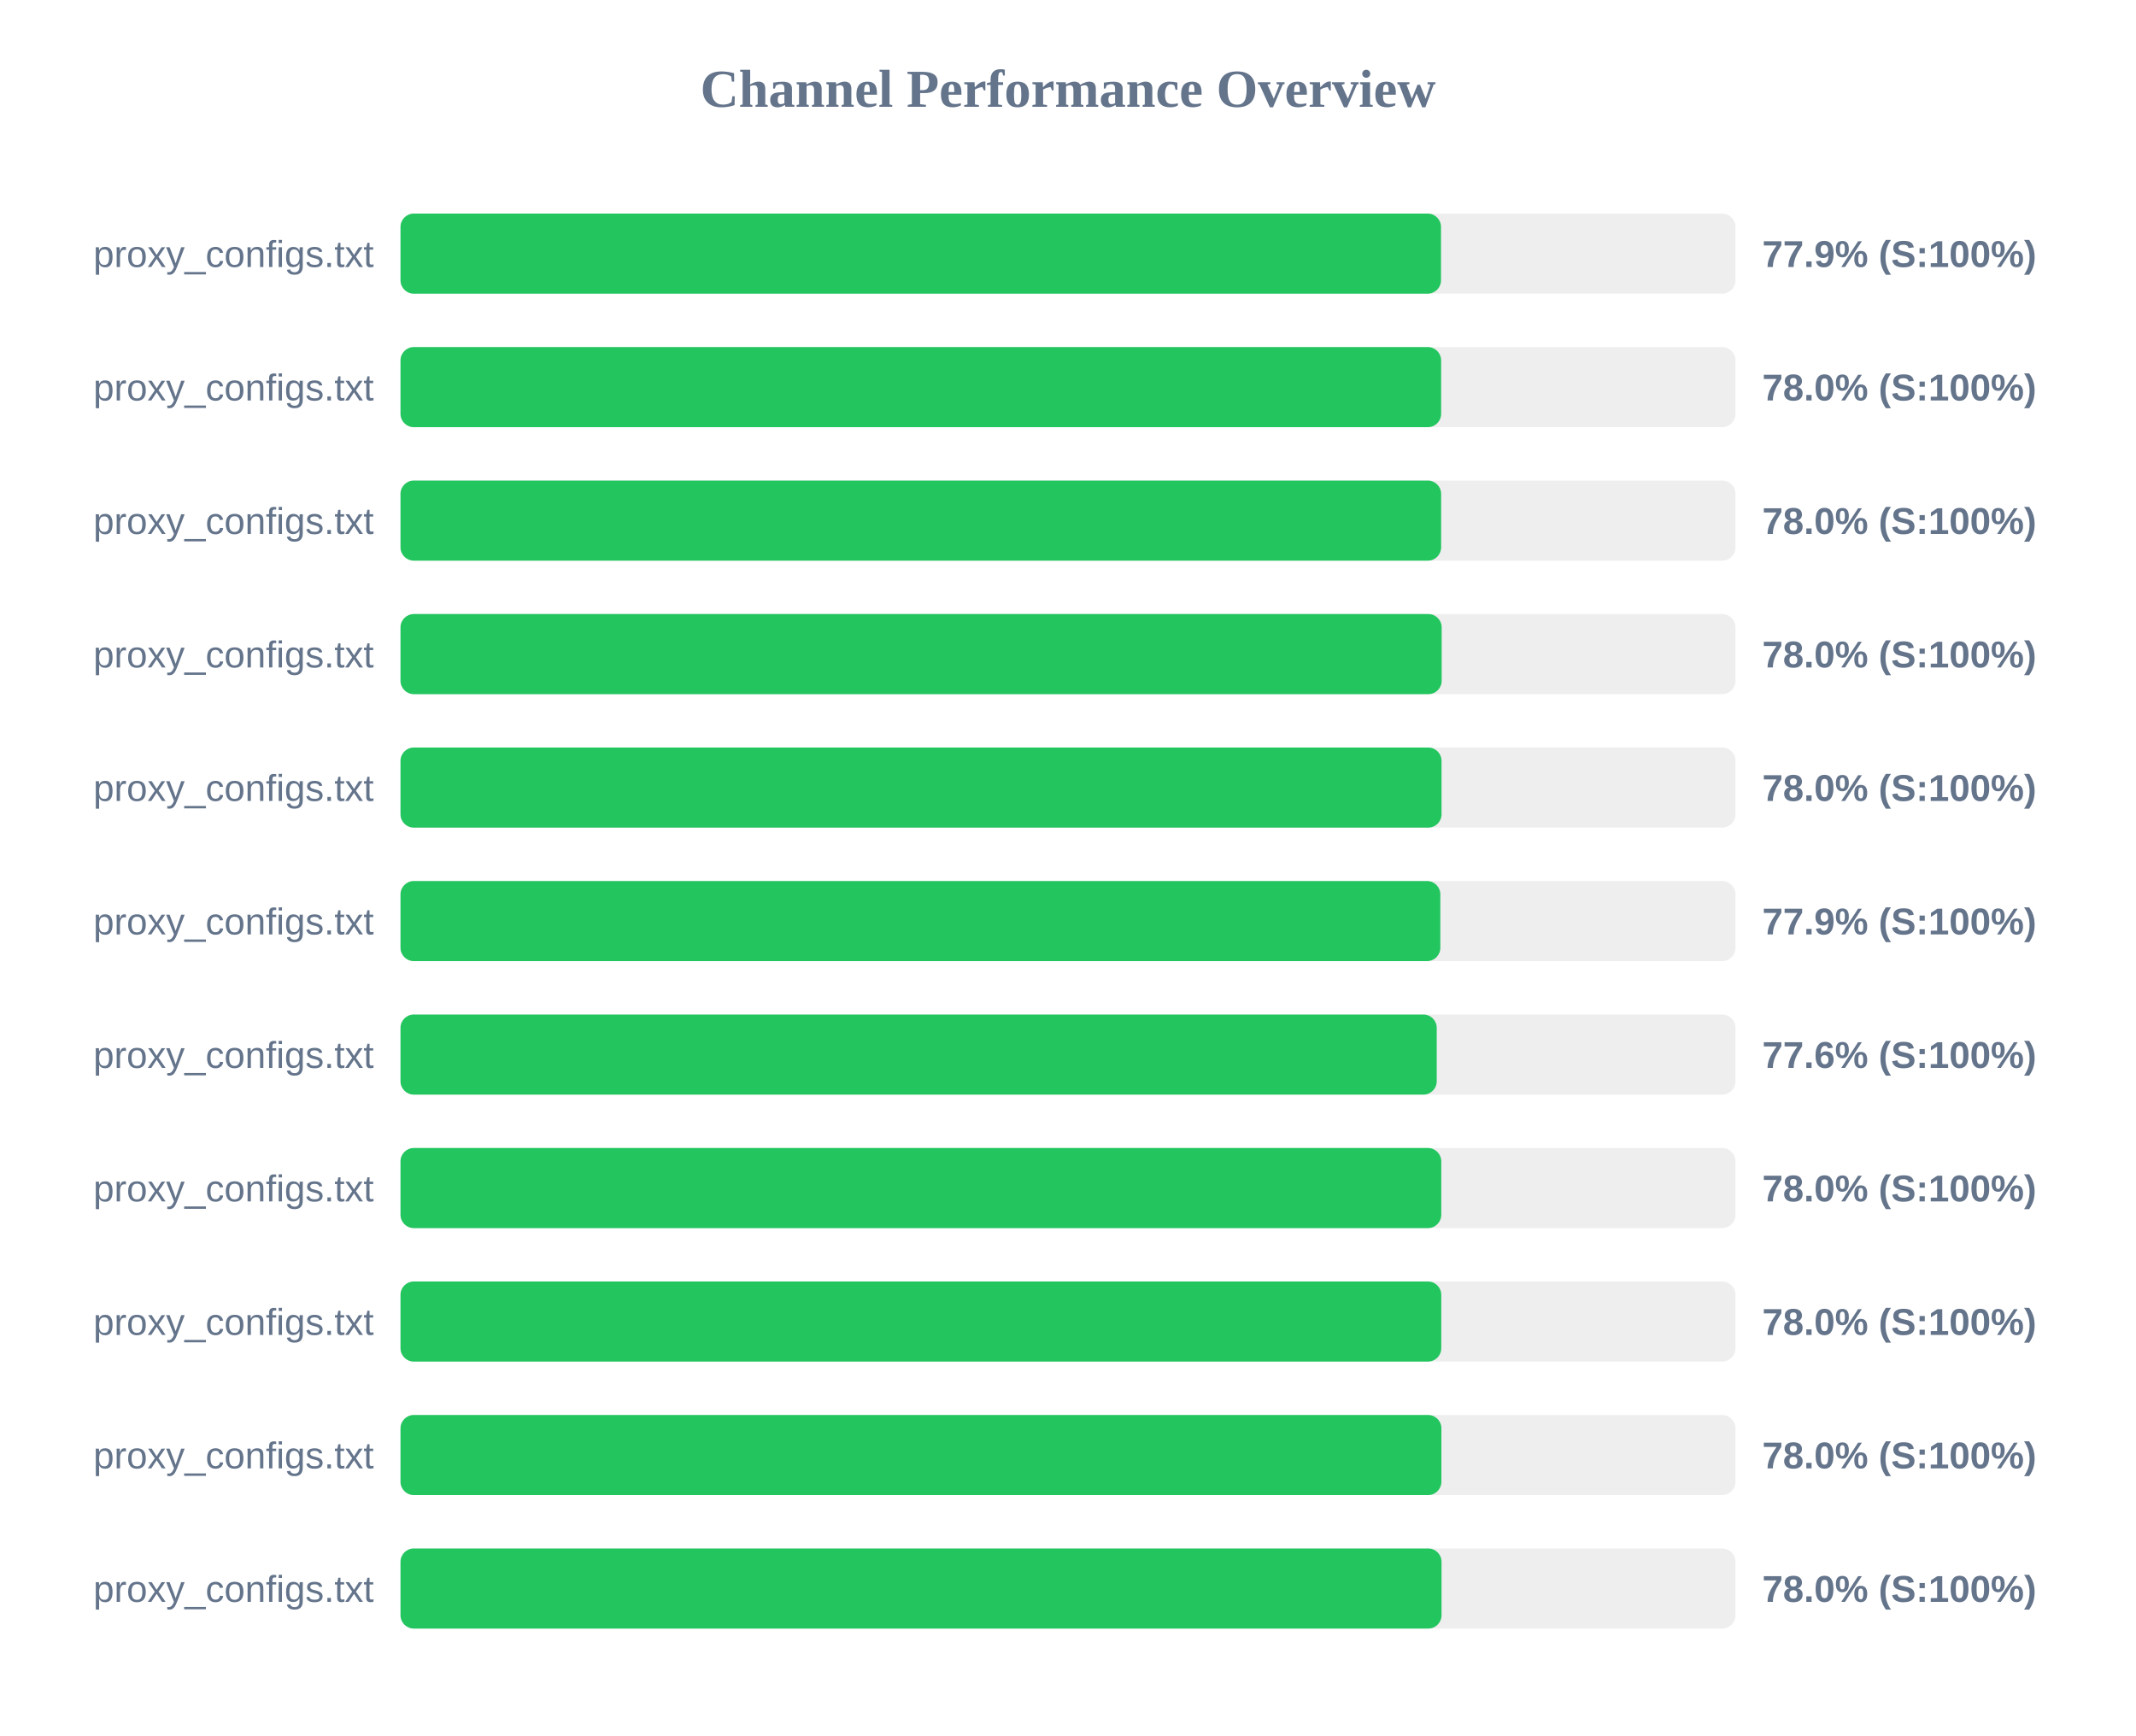
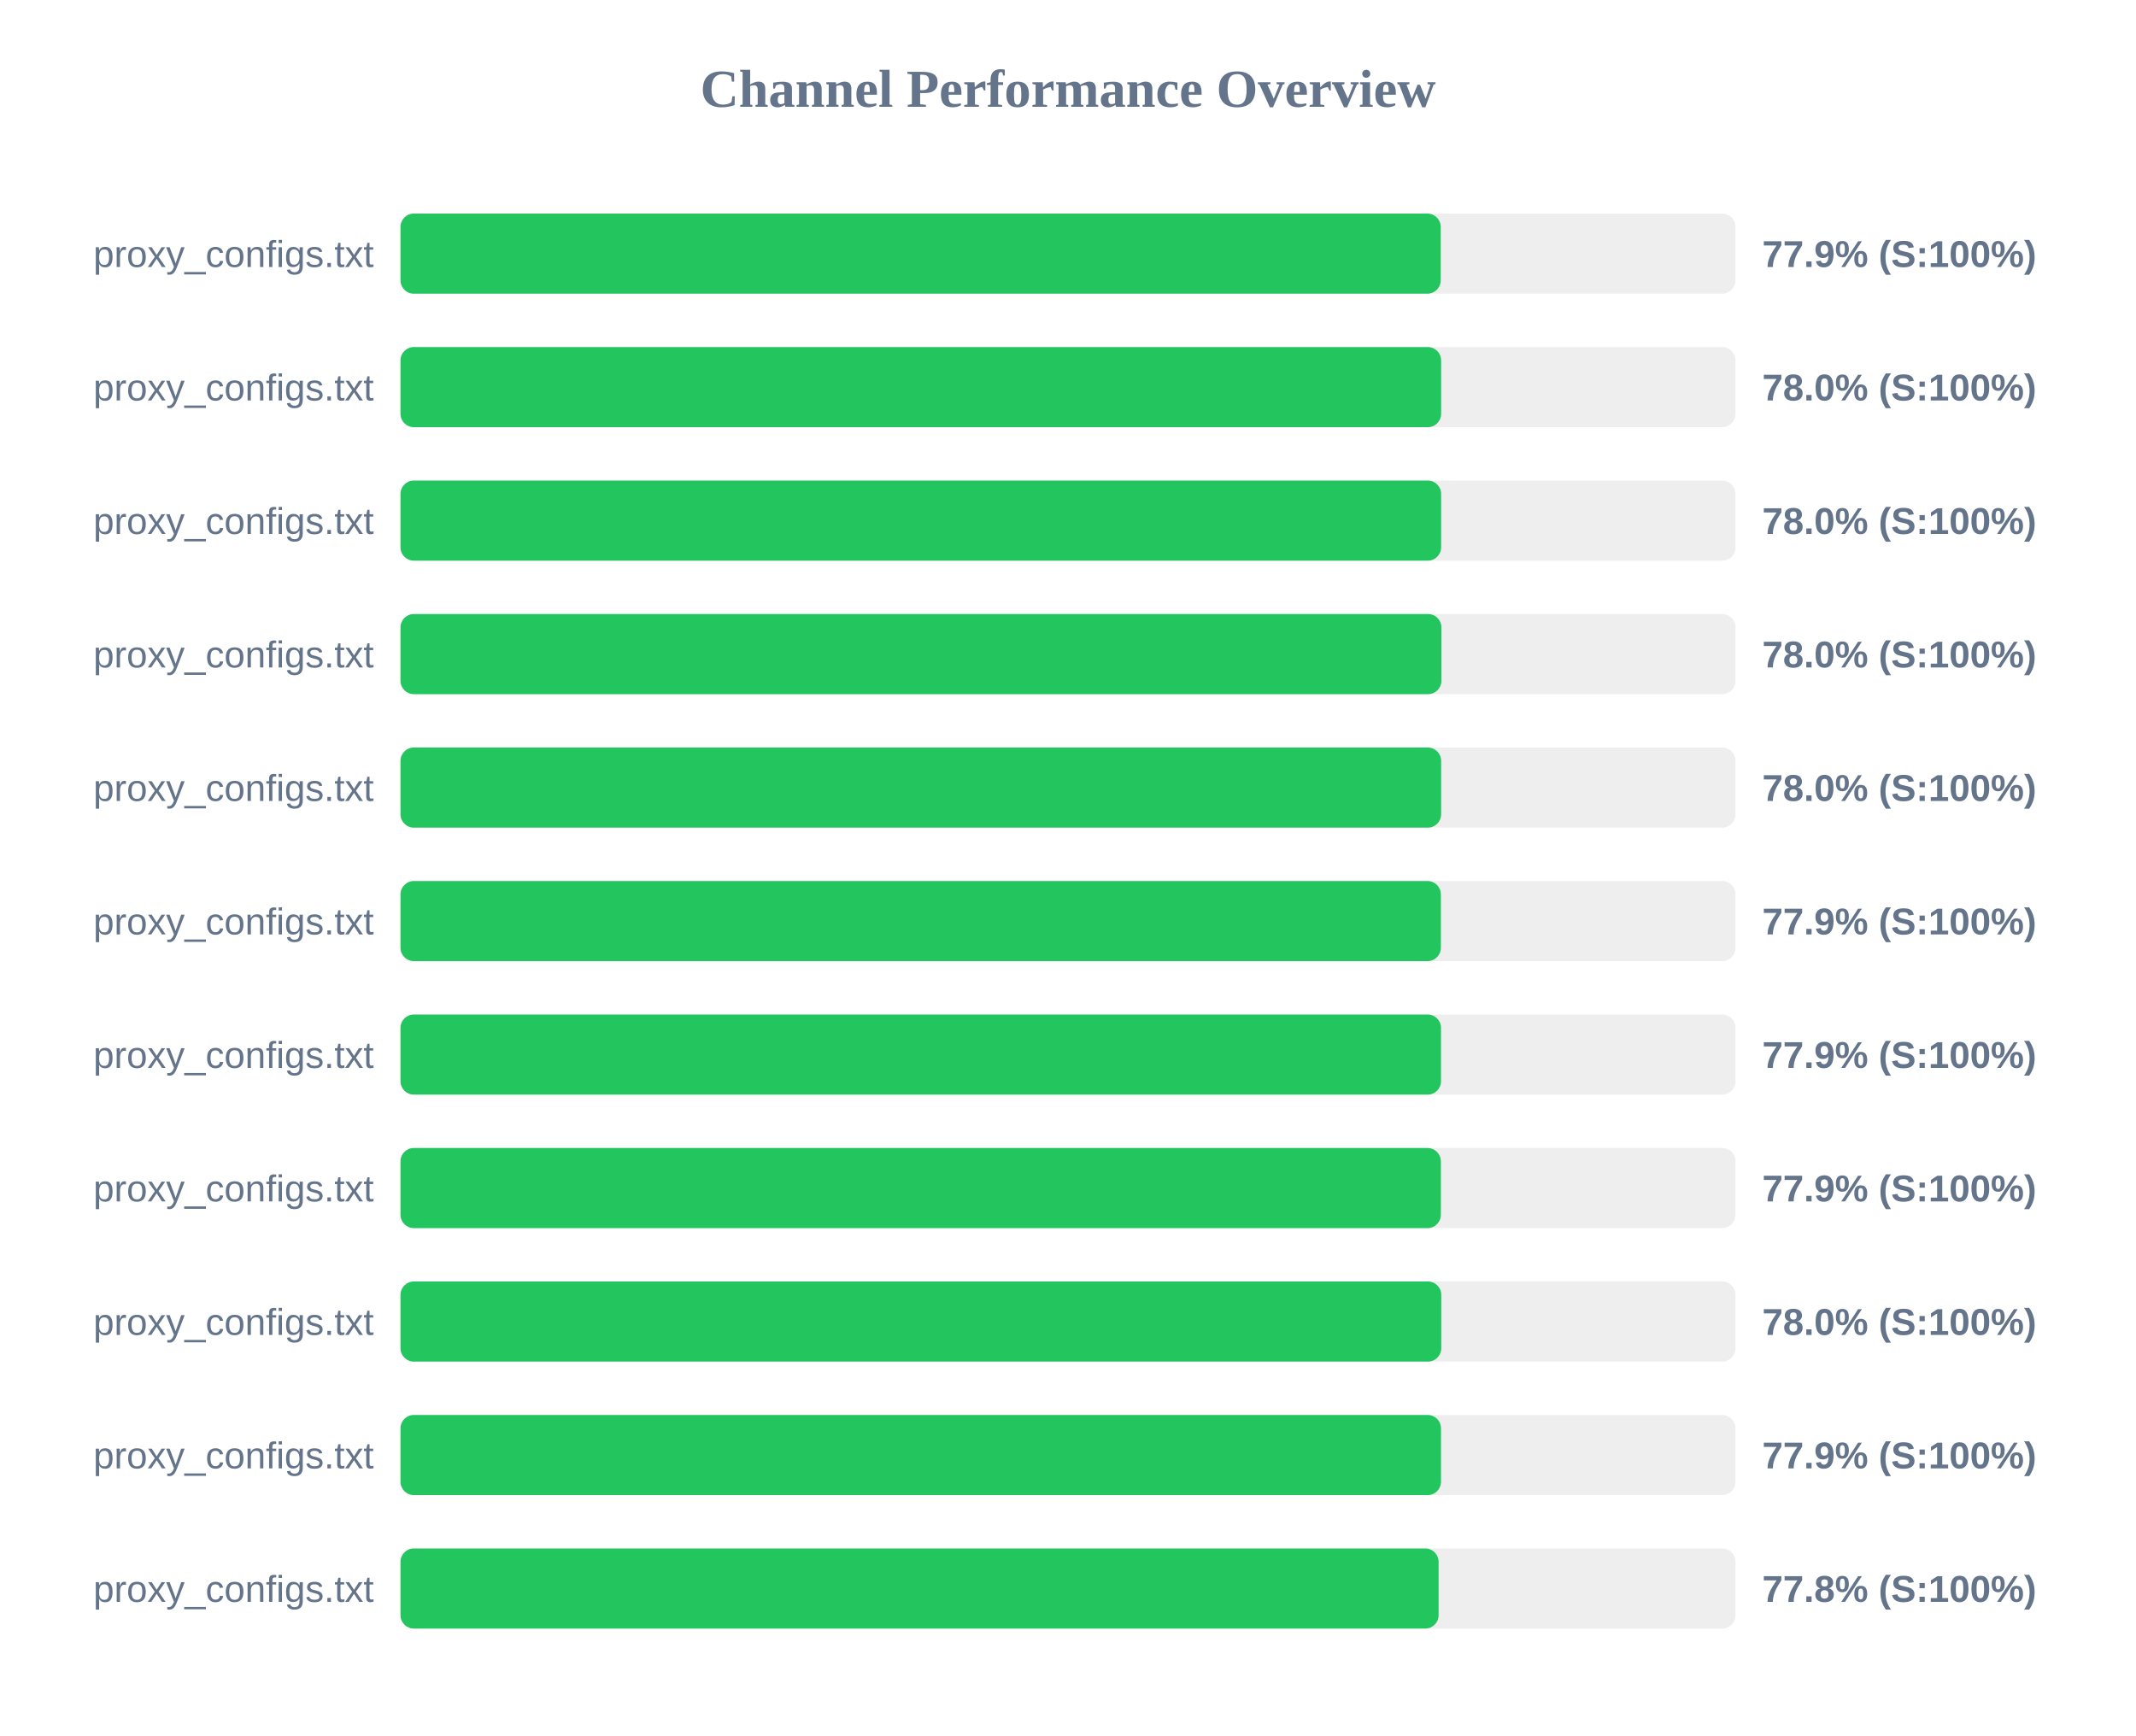
<svg xmlns="http://www.w3.org/2000/svg" width="800" height="650" version="1.1">
  <style>
        .row { font: 14px Arial; fill: #64748b; }
        .score { font: bold 14px Arial; fill: #64748b; }
    </style>
  <text x="400" y="40" text-anchor="middle" font-size="20px" font-weight="bold" fill="#64748b">Channel Performance Overview</text>
  <rect x="150" y="80" width="500" height="30" fill="#eee" rx="5" />
-   <rect x="150" y="80" width="389.7" height="30" fill="#22c55e" rx="5" />
+   <rect x="150" y="80" width="389.6" height="30" fill="#22c55e" rx="5" />
  <text x="140" y="100" text-anchor="end" class="row">proxy_configs.txt</text>
  <text x="660" y="100" text-anchor="start" class="score">77.9% (S:100%)</text>
  <rect x="150" y="130" width="500" height="30" fill="#eee" rx="5" />
  <rect x="150" y="130" width="389.75" height="30" fill="#22c55e" rx="5" />
  <text x="140" y="150" text-anchor="end" class="row">proxy_configs.txt</text>
  <text x="660" y="150" text-anchor="start" class="score">78.0% (S:100%)</text>
  <rect x="150" y="180" width="500" height="30" fill="#eee" rx="5" />
  <rect x="150" y="180" width="389.75" height="30" fill="#22c55e" rx="5" />
  <text x="140" y="200" text-anchor="end" class="row">proxy_configs.txt</text>
  <text x="660" y="200" text-anchor="start" class="score">78.0% (S:100%)</text>
  <rect x="150" y="230" width="500" height="30" fill="#eee" rx="5" />
-   <rect x="150" y="230" width="389.95" height="30" fill="#22c55e" rx="5" />
+   <rect x="150" y="230" width="389.85" height="30" fill="#22c55e" rx="5" />
  <text x="140" y="250" text-anchor="end" class="row">proxy_configs.txt</text>
  <text x="660" y="250" text-anchor="start" class="score">78.0% (S:100%)</text>
  <rect x="150" y="280" width="500" height="30" fill="#eee" rx="5" />
-   <rect x="150" y="280" width="389.9" height="30" fill="#22c55e" rx="5" />
+   <rect x="150" y="280" width="389.75" height="30" fill="#22c55e" rx="5" />
  <text x="140" y="300" text-anchor="end" class="row">proxy_configs.txt</text>
  <text x="660" y="300" text-anchor="start" class="score">78.0% (S:100%)</text>
  <rect x="150" y="330" width="500" height="30" fill="#eee" rx="5" />
-   <rect x="150" y="330" width="389.45" height="30" fill="#22c55e" rx="5" />
+   <rect x="150" y="330" width="389.65" height="30" fill="#22c55e" rx="5" />
  <text x="140" y="350" text-anchor="end" class="row">proxy_configs.txt</text>
  <text x="660" y="350" text-anchor="start" class="score">77.9% (S:100%)</text>
  <rect x="150" y="380" width="500" height="30" fill="#eee" rx="5" />
-   <rect x="150" y="380" width="388.1" height="30" fill="#22c55e" rx="5" />
+   <rect x="150" y="380" width="389.7" height="30" fill="#22c55e" rx="5" />
  <text x="140" y="400" text-anchor="end" class="row">proxy_configs.txt</text>
-   <text x="660" y="400" text-anchor="start" class="score">77.6% (S:100%)</text>
+   <text x="660" y="400" text-anchor="start" class="score">77.9% (S:100%)</text>
  <rect x="150" y="430" width="500" height="30" fill="#eee" rx="5" />
-   <rect x="150" y="430" width="389.8" height="30" fill="#22c55e" rx="5" />
+   <rect x="150" y="430" width="389.65" height="30" fill="#22c55e" rx="5" />
  <text x="140" y="450" text-anchor="end" class="row">proxy_configs.txt</text>
-   <text x="660" y="450" text-anchor="start" class="score">78.0% (S:100%)</text>
+   <text x="660" y="450" text-anchor="start" class="score">77.9% (S:100%)</text>
  <rect x="150" y="480" width="500" height="30" fill="#eee" rx="5" />
  <rect x="150" y="480" width="389.8" height="30" fill="#22c55e" rx="5" />
  <text x="140" y="500" text-anchor="end" class="row">proxy_configs.txt</text>
  <text x="660" y="500" text-anchor="start" class="score">78.0% (S:100%)</text>
  <rect x="150" y="530" width="500" height="30" fill="#eee" rx="5" />
-   <rect x="150" y="530" width="389.85" height="30" fill="#22c55e" rx="5" />
+   <rect x="150" y="530" width="389.7" height="30" fill="#22c55e" rx="5" />
  <text x="140" y="550" text-anchor="end" class="row">proxy_configs.txt</text>
-   <text x="660" y="550" text-anchor="start" class="score">78.0% (S:100%)</text>
+   <text x="660" y="550" text-anchor="start" class="score">77.9% (S:100%)</text>
  <rect x="150" y="580" width="500" height="30" fill="#eee" rx="5" />
-   <rect x="150" y="580" width="389.9" height="30" fill="#22c55e" rx="5" />
+   <rect x="150" y="580" width="388.8" height="30" fill="#22c55e" rx="5" />
  <text x="140" y="600" text-anchor="end" class="row">proxy_configs.txt</text>
-   <text x="660" y="600" text-anchor="start" class="score">78.0% (S:100%)</text>
+   <text x="660" y="600" text-anchor="start" class="score">77.8% (S:100%)</text>
</svg>
